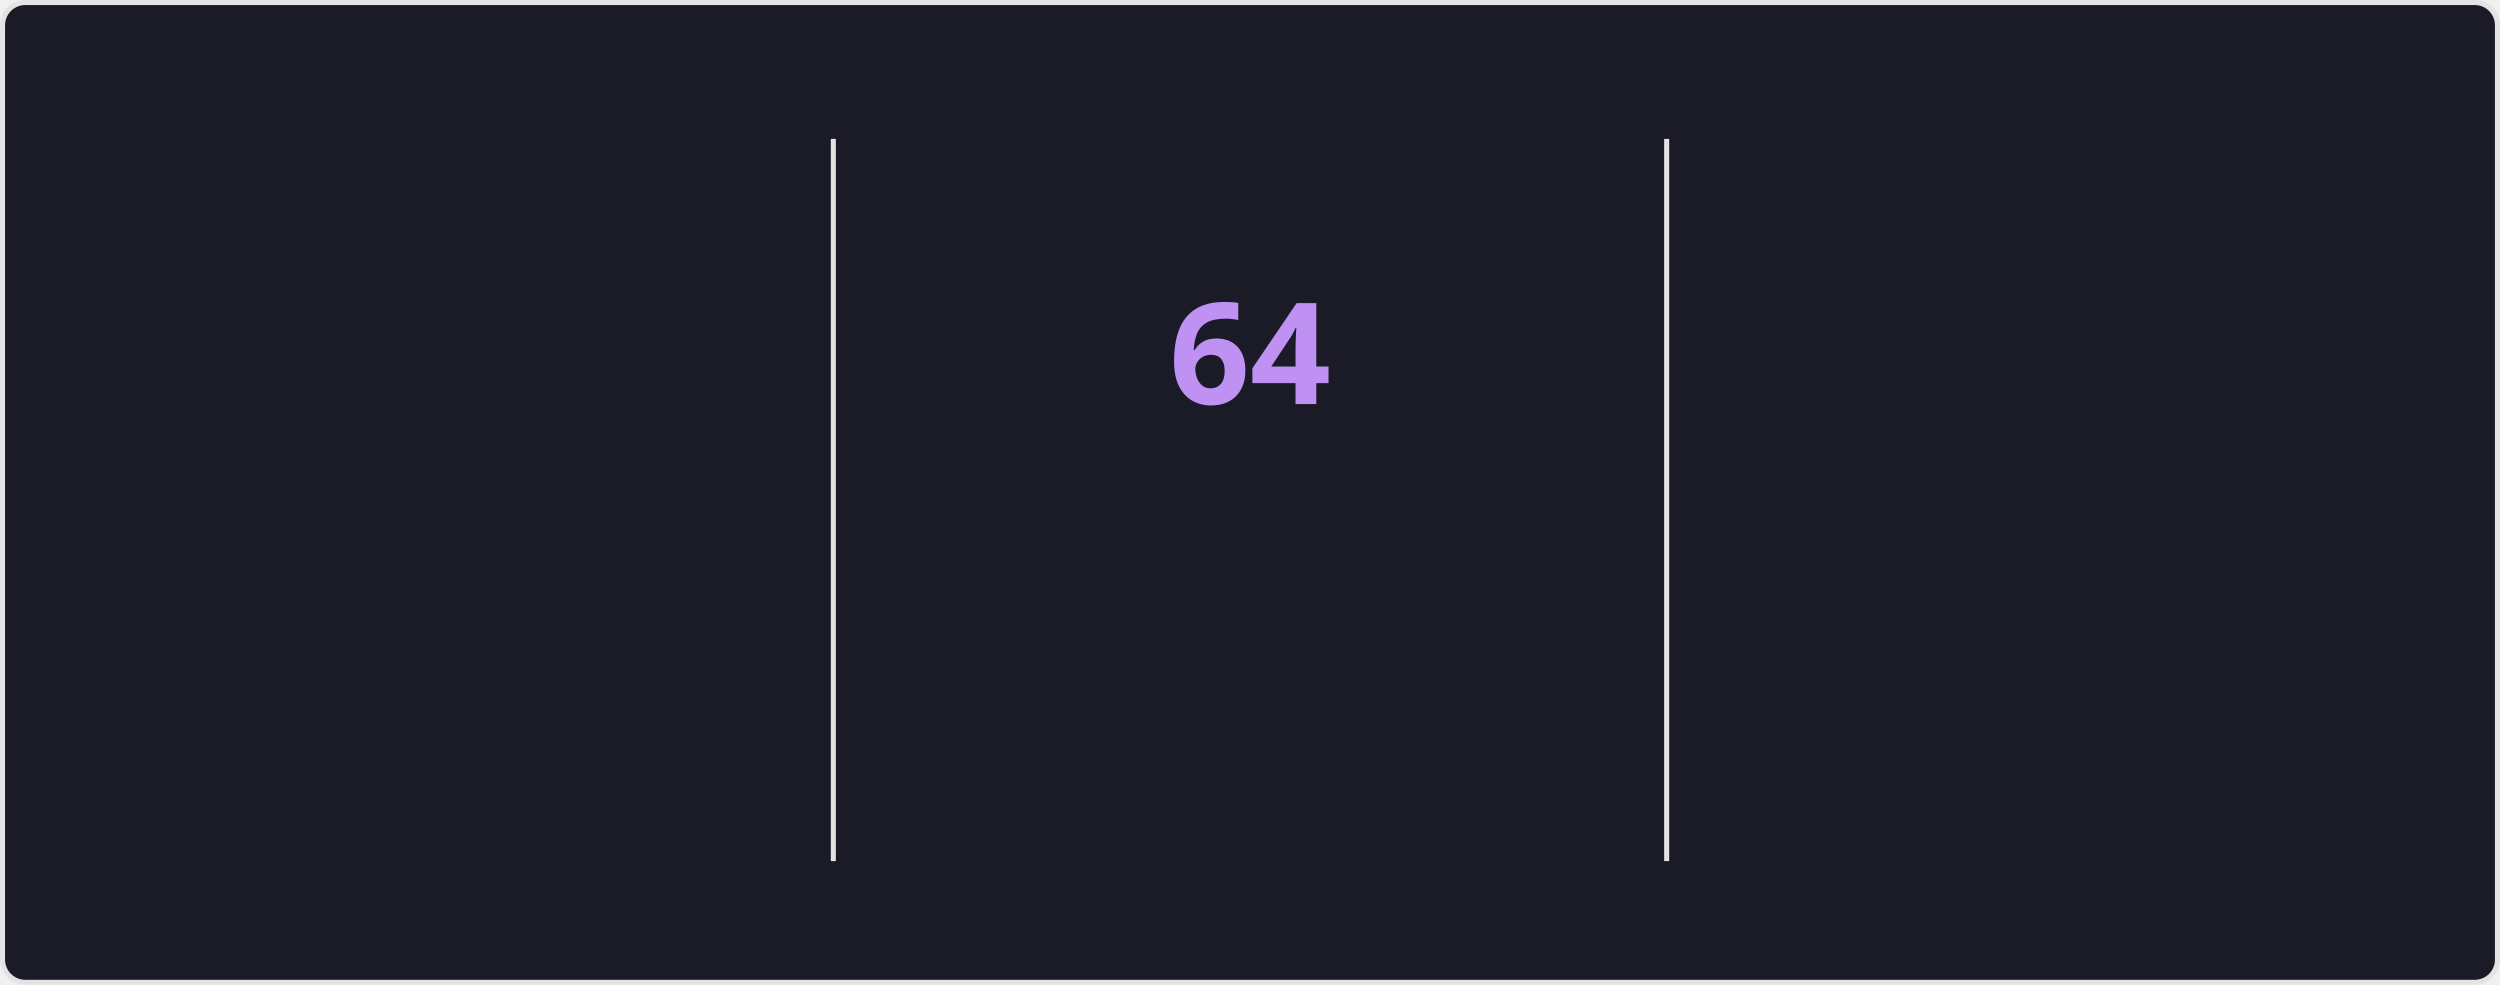
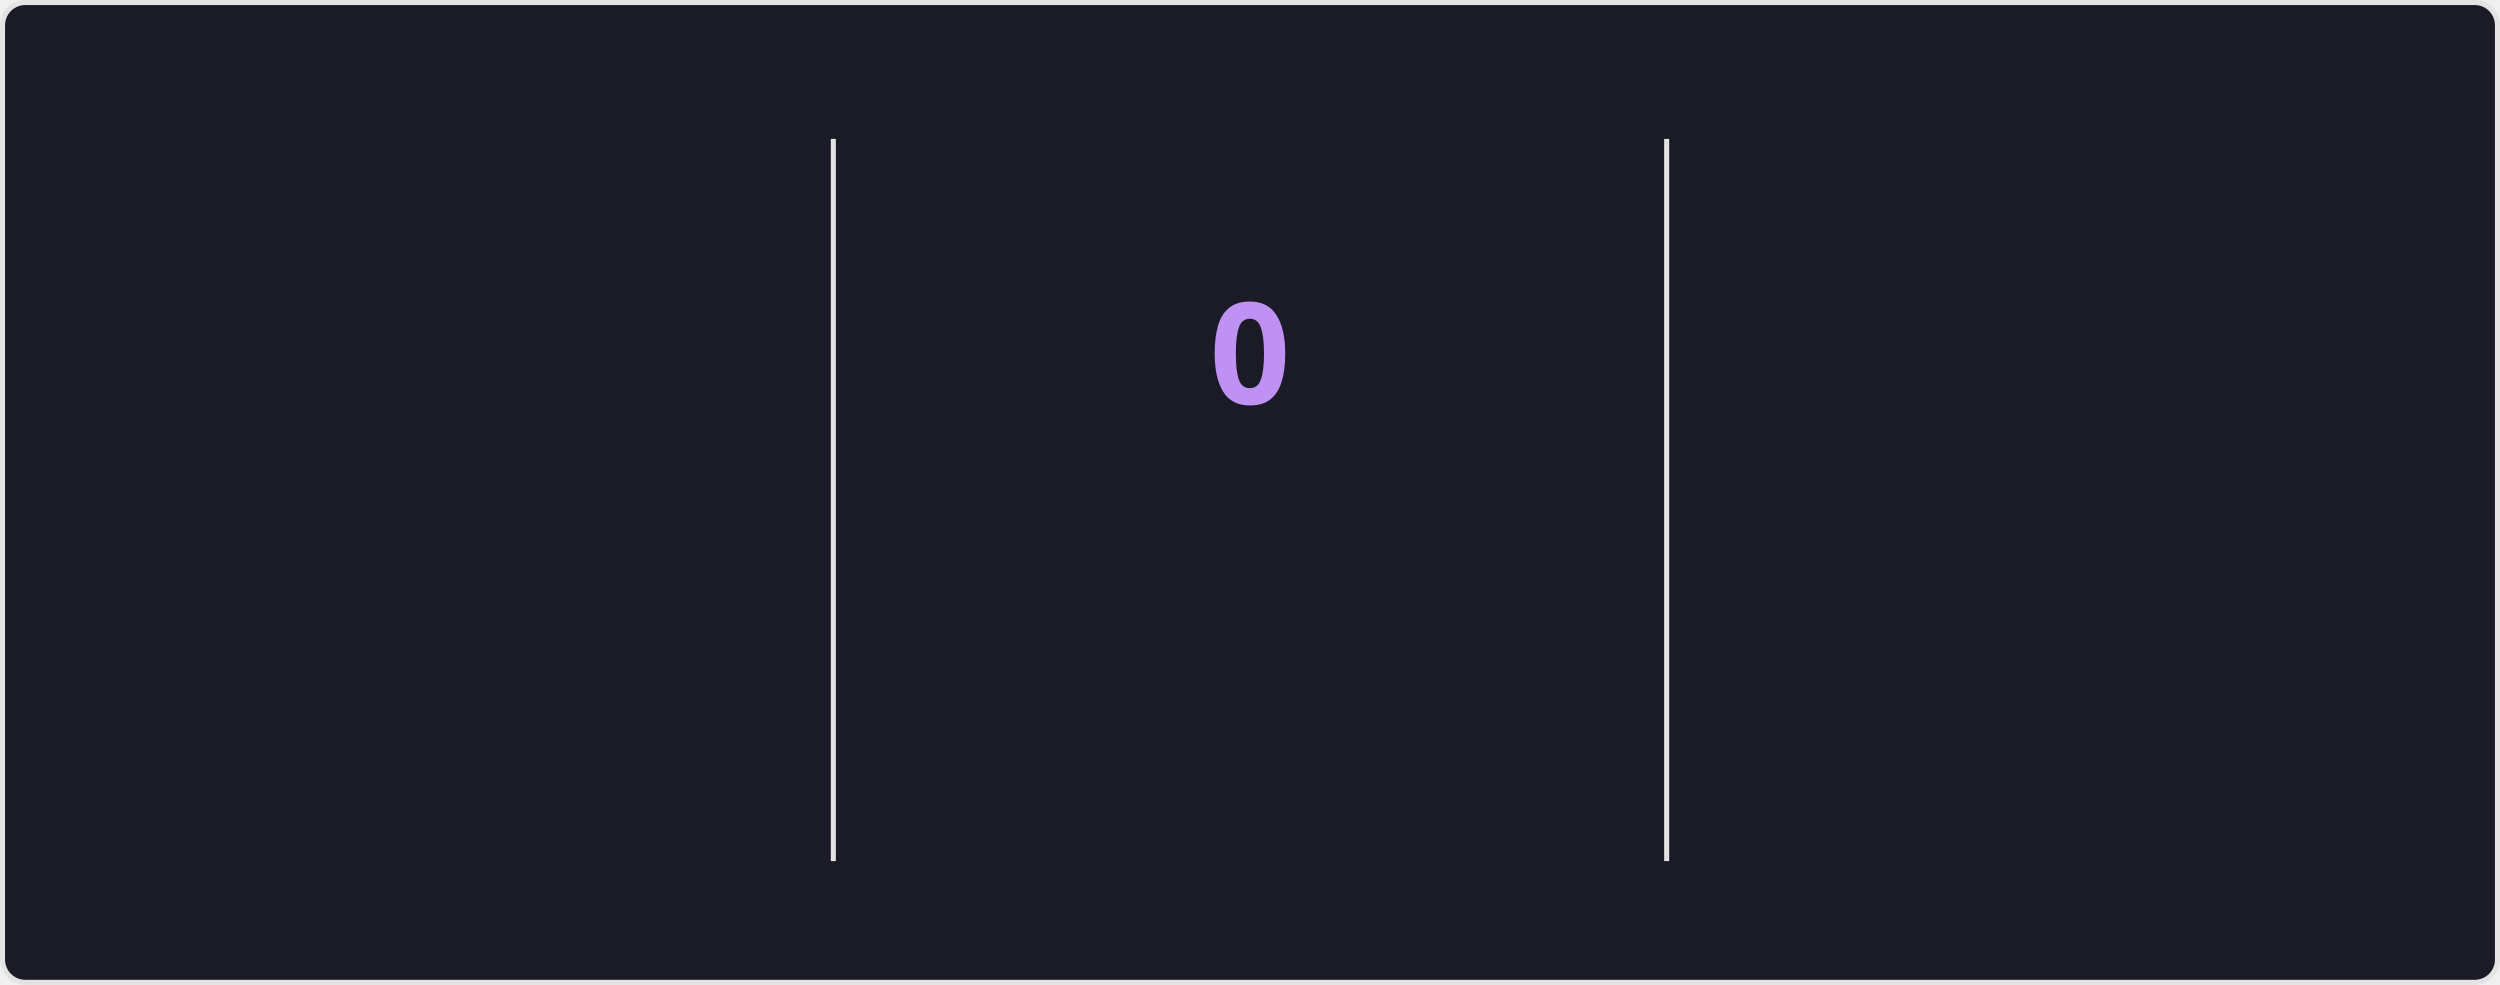
<svg xmlns="http://www.w3.org/2000/svg" style="isolation: isolate" viewBox="0 0 495 195" width="495px" height="195px" direction="ltr">
  <style>
    @keyframes currstreak {
      0% { font-size: 3px; opacity: 0.2; }
      80% { font-size: 34px; opacity: 1; }
      100% { font-size: 28px; opacity: 1; }
    }
    @keyframes fadein {
      0% { opacity: 0; }
      100% { opacity: 1; }
    }
    .big-number {
      font-family: "Segoe UI", Ubuntu, sans-serif;
      font-weight: 700;
      font-size: 28px;
      fill: #70a5fd;
    }
    .label {
      font-family: "Segoe UI", Ubuntu, sans-serif;
      font-weight: 400;
      font-size: 14px;
      fill: #70a5fd;
    }
    .range-text {
      font-family: "Segoe UI", Ubuntu, sans-serif;
      font-weight: 400;
      font-size: 12px;
      fill: #38bdae;
    }
    .current-streak-num {
      font-family: "Segoe UI", Ubuntu, sans-serif;
      font-weight: 700;
      font-size: 28px;
      fill: #bf91f3;
    }</style>
  <defs>
    <clipPath id="outer_rectangle">
      <rect width="495" height="195" rx="4.5" />
    </clipPath>
    <mask id="mask_out_ring_behind_fire">
      <rect width="495" height="195" fill="white" />
      <ellipse id="mask-ellipse" cx="247.5" cy="32" rx="13" ry="18" fill="black" />
    </mask>
  </defs>
  <g clip-path="url(#outer_rectangle)">
    <g style="isolation: isolate">
      <rect fill="#1a1b27" rx="4.5" x="0.5" y="0.5" width="494" height="194" stroke="#e4e2e2" />
    </g>
    <g style="isolation: isolate">
      <line x1="165" y1="28" x2="165" y2="170" vector-effect="non-scaling-stroke" stroke-width="1" stroke="#e4e2e2" stroke-linejoin="miter" stroke-linecap="square" stroke-miterlimit="3" />
      <line x1="330" y1="28" x2="330" y2="170" vector-effect="non-scaling-stroke" stroke-width="1" stroke="#e4e2e2" stroke-linejoin="miter" stroke-linecap="square" stroke-miterlimit="3" />
    </g>
    <g style="isolation: isolate">
      <g transform="translate(82.5, 48)">
        <text x="0" y="32" stroke-width="0" text-anchor="middle" class="big-number" style="opacity: 0; animation: fadein 0.5s linear forwards 0.6s">
            5.8K
          </text>
      </g>
      <g transform="translate(82.5, 84)">
        <text x="0" y="32" stroke-width="0" text-anchor="middle" class="label" style="opacity: 0; animation: fadein 0.5s linear forwards 0.7s">
            Total Contributions
          </text>
      </g>
      <g transform="translate(82.5, 114)">
        <text x="0" y="32" stroke-width="0" text-anchor="middle" class="range-text" style="opacity: 0; animation: fadein 0.5s linear forwards 0.8s">
            Sep 14 - Present
          </text>
      </g>
    </g>
    <g style="isolation: isolate">
      <g mask="url(#mask_out_ring_behind_fire)">
        <circle cx="247.5" cy="71" r="40" fill="none" stroke="#70a5fd" stroke-width="5" style="opacity: 0; animation: fadein 0.5s linear forwards 0.4s" />
      </g>
      <g transform="translate(247.5, 19.5)" stroke-opacity="0" style="opacity: 0; animation: fadein 0.5s linear forwards 0.6s">
        <path d="M -12 -0.5 L 15 -0.5 L 15 23.5 L -12 23.5 L -12 -0.5 Z" fill="none" />
        <path d="M 1.5 0.67 C 1.5 0.67 2.24 3.32 2.24 5.47 C 2.24 7.53 0.89 9.2 -1.17 9.2 C -3.23 9.2 -4.79 7.53 -4.79 5.47 L -4.76 5.11 C -6.78 7.51 -8 10.62 -8 13.99 C -8 18.41 -4.42 22 0 22 C 4.42 22 8 18.41 8 13.99 C 8 8.6 5.41 3.79 1.5 0.67 Z M -0.29 19 C -2.07 19 -3.51 17.6 -3.51 15.86 C -3.51 14.24 -2.46 13.1 -0.7 12.74 C 1.07 12.38 2.9 11.53 3.92 10.16 C 4.31 11.45 4.51 12.81 4.51 14.2 C 4.51 16.85 2.36 19 -0.29 19 Z" fill="#70a5fd" stroke-opacity="0" />
      </g>
      <g transform="translate(247.5, 48)">
        <text x="0" y="32" stroke-width="0" text-anchor="middle" class="current-streak-num" style="animation: currstreak 0.6s linear forwards">
-             64
+             0
          </text>
      </g>
      <g transform="translate(247.5, 108)">
        <text x="0" y="32" stroke-width="0" text-anchor="middle" class="label" style="opacity: 0; animation: fadein 0.5s linear forwards 0.9s">
            Current Streak
          </text>
      </g>
      <g transform="translate(247.5, 145)">
        <text x="0" y="21" stroke-width="0" text-anchor="middle" class="range-text" style="opacity: 0; animation: fadein 0.5s linear forwards 0.9s">
-             Jul 12 - Sep 13
+             0 days
          </text>
      </g>
    </g>
    <g style="isolation: isolate">
      <g transform="translate(412.5, 48)">
        <text x="0" y="32" stroke-width="0" text-anchor="middle" class="big-number" style="opacity: 0; animation: fadein 0.5s linear forwards 1.2s">
            64
          </text>
      </g>
      <g transform="translate(412.5, 84)">
        <text x="0" y="32" stroke-width="0" text-anchor="middle" class="label" style="opacity: 0; animation: fadein 0.5s linear forwards 1.3s">
            Longest Streak
          </text>
      </g>
      <g transform="translate(412.5, 114)">
        <text x="0" y="32" stroke-width="0" text-anchor="middle" class="range-text" style="opacity: 0; animation: fadein 0.5s linear forwards 1.4s">
            Jul 12 - Sep 13
          </text>
      </g>
    </g>
  </g>
</svg>
